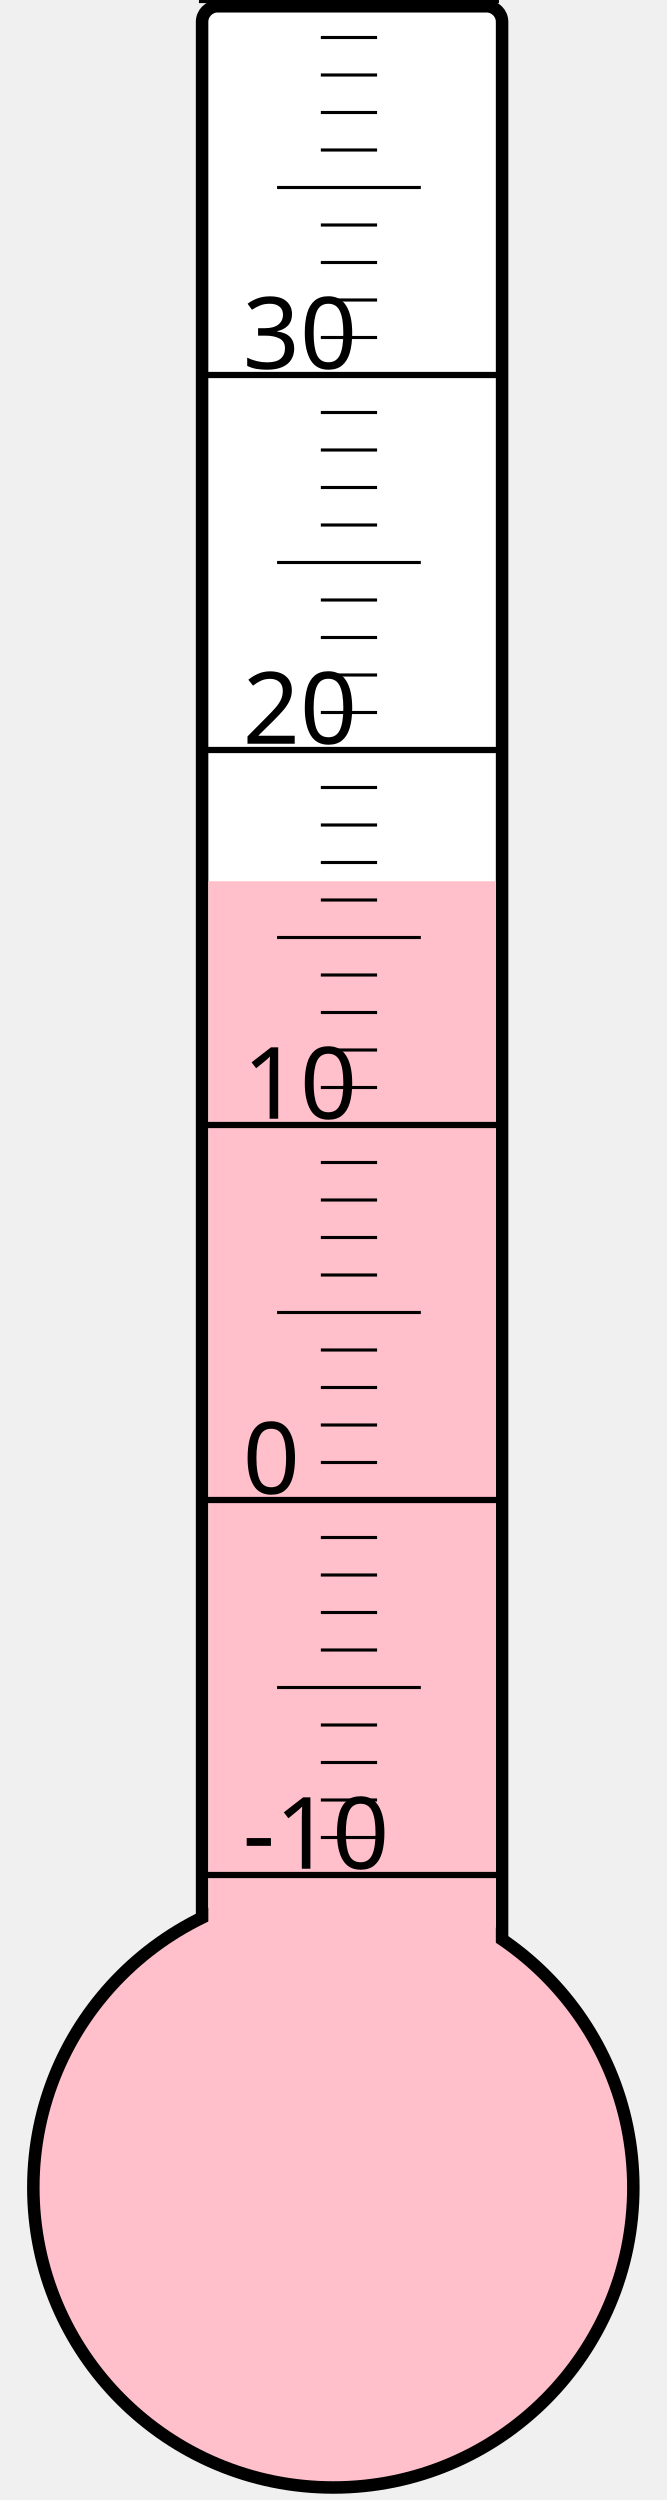
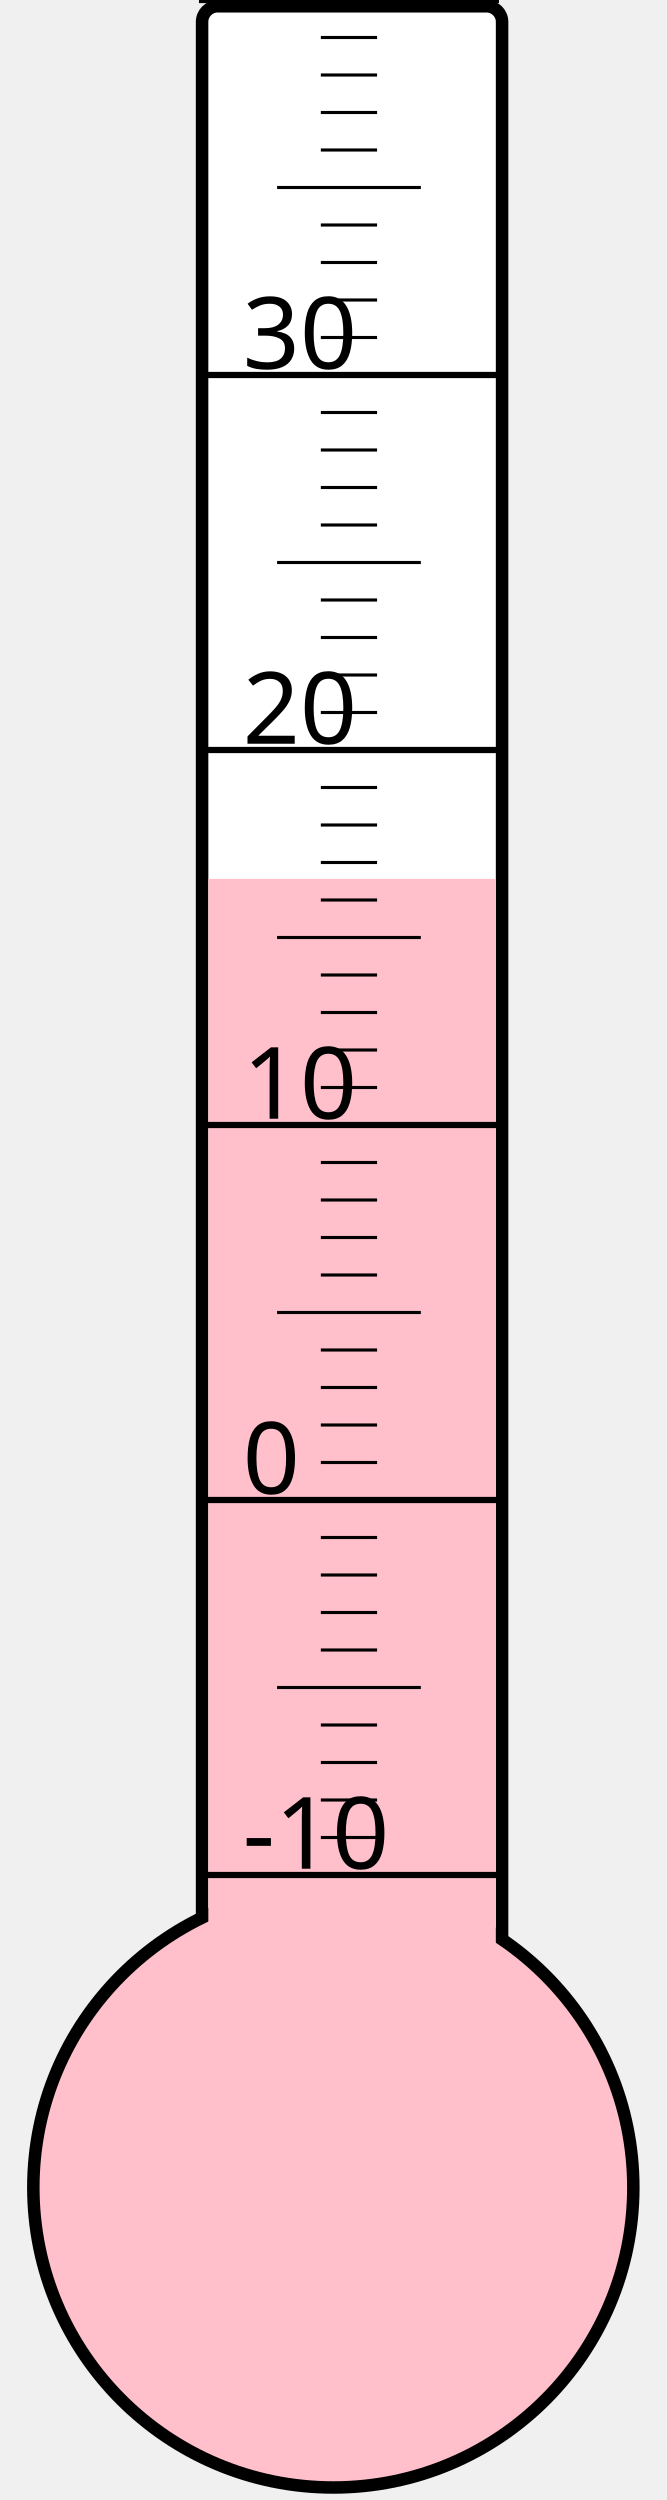
<svg xmlns="http://www.w3.org/2000/svg" width="40px" height="150px" viewBox="0 0 200 800">
  <rect width="200" height="800" x="0" y="0" style="fill: #ffffeb; fill-opacity: 0;" />
  <rect width="96" height="680" x="58" y="2" rx="5" ry="5" style="fill: white; fill-opacity: 1; stroke: black; stroke-width: 4;" />
  <circle cx="100" cy="700" r="96" style="fill: pink; stroke: black; stroke-width: 4;" />
-   <rect width="92" height="418.0" x="60" y="282.0" style="fill: pink; fill-opacity: 1; stroke-width: 0;" />
+   <rect width="92" height="418.75" x="60" y="281.25" style="fill: pink; fill-opacity: 1; stroke-width: 0;" />
  <text x="71" y="598" style="font-family: sans-serif; font-size: 24pt;">-10</text>
  <text x="71" y="478" style="font-family: sans-serif; font-size: 24pt;">0</text>
  <text x="71" y="358" style="font-family: sans-serif; font-size: 24pt;">10</text>
  <text x="71" y="238" style="font-family: sans-serif; font-size: 24pt;">20</text>
  <text x="71" y="118" style="font-family: sans-serif; font-size: 24pt;">30</text>
  <g style="stroke: black;">
    <line x1="57" y1="600" x2="153" y2="600" style="stroke-width: 2;" />
    <line x1="96" y1="588" x2="114" y2="588" style="stroke-width: 1;" />
    <line x1="96" y1="576" x2="114" y2="576" style="stroke-width: 1;" />
    <line x1="96" y1="564" x2="114" y2="564" style="stroke-width: 1;" />
    <line x1="96" y1="552" x2="114" y2="552" style="stroke-width: 1;" />
    <line x1="82" y1="540" x2="128" y2="540" style="stroke-width: 1;" />
    <line x1="96" y1="528" x2="114" y2="528" style="stroke-width: 1;" />
    <line x1="96" y1="516" x2="114" y2="516" style="stroke-width: 1;" />
    <line x1="96" y1="504" x2="114" y2="504" style="stroke-width: 1;" />
    <line x1="96" y1="492" x2="114" y2="492" style="stroke-width: 1;" />
    <line x1="57" y1="480" x2="153" y2="480" style="stroke-width: 2;" />
    <line x1="96" y1="468" x2="114" y2="468" style="stroke-width: 1;" />
    <line x1="96" y1="456" x2="114" y2="456" style="stroke-width: 1;" />
    <line x1="96" y1="444" x2="114" y2="444" style="stroke-width: 1;" />
    <line x1="96" y1="432" x2="114" y2="432" style="stroke-width: 1;" />
    <line x1="82" y1="420" x2="128" y2="420" style="stroke-width: 1;" />
    <line x1="96" y1="408" x2="114" y2="408" style="stroke-width: 1;" />
    <line x1="96" y1="396" x2="114" y2="396" style="stroke-width: 1;" />
    <line x1="96" y1="384" x2="114" y2="384" style="stroke-width: 1;" />
    <line x1="96" y1="372" x2="114" y2="372" style="stroke-width: 1;" />
    <line x1="57" y1="360" x2="153" y2="360" style="stroke-width: 2;" />
    <line x1="96" y1="348" x2="114" y2="348" style="stroke-width: 1;" />
    <line x1="96" y1="336" x2="114" y2="336" style="stroke-width: 1;" />
    <line x1="96" y1="324" x2="114" y2="324" style="stroke-width: 1;" />
    <line x1="96" y1="312" x2="114" y2="312" style="stroke-width: 1;" />
    <line x1="82" y1="300" x2="128" y2="300" style="stroke-width: 1;" />
    <line x1="96" y1="288" x2="114" y2="288" style="stroke-width: 1;" />
    <line x1="96" y1="276" x2="114" y2="276" style="stroke-width: 1;" />
    <line x1="96" y1="264" x2="114" y2="264" style="stroke-width: 1;" />
    <line x1="96" y1="252" x2="114" y2="252" style="stroke-width: 1;" />
    <line x1="57" y1="240" x2="153" y2="240" style="stroke-width: 2;" />
    <line x1="96" y1="228" x2="114" y2="228" style="stroke-width: 1;" />
    <line x1="96" y1="216" x2="114" y2="216" style="stroke-width: 1;" />
    <line x1="96" y1="204" x2="114" y2="204" style="stroke-width: 1;" />
    <line x1="96" y1="192" x2="114" y2="192" style="stroke-width: 1;" />
    <line x1="82" y1="180" x2="128" y2="180" style="stroke-width: 1;" />
    <line x1="96" y1="168" x2="114" y2="168" style="stroke-width: 1;" />
    <line x1="96" y1="156" x2="114" y2="156" style="stroke-width: 1;" />
    <line x1="96" y1="144" x2="114" y2="144" style="stroke-width: 1;" />
    <line x1="96" y1="132" x2="114" y2="132" style="stroke-width: 1;" />
    <line x1="57" y1="120" x2="153" y2="120" style="stroke-width: 2;" />
    <line x1="96" y1="108" x2="114" y2="108" style="stroke-width: 1;" />
    <line x1="96" y1="96" x2="114" y2="96" style="stroke-width: 1;" />
    <line x1="96" y1="84" x2="114" y2="84" style="stroke-width: 1;" />
    <line x1="96" y1="72" x2="114" y2="72" style="stroke-width: 1;" />
    <line x1="82" y1="60" x2="128" y2="60" style="stroke-width: 1;" />
    <line x1="96" y1="48" x2="114" y2="48" style="stroke-width: 1;" />
    <line x1="96" y1="36" x2="114" y2="36" style="stroke-width: 1;" />
    <line x1="96" y1="24" x2="114" y2="24" style="stroke-width: 1;" />
    <line x1="96" y1="12" x2="114" y2="12" style="stroke-width: 1;" />
    <line x1="57" y1="0" x2="153" y2="0" style="stroke-width: 2;" />
  </g>
</svg>
